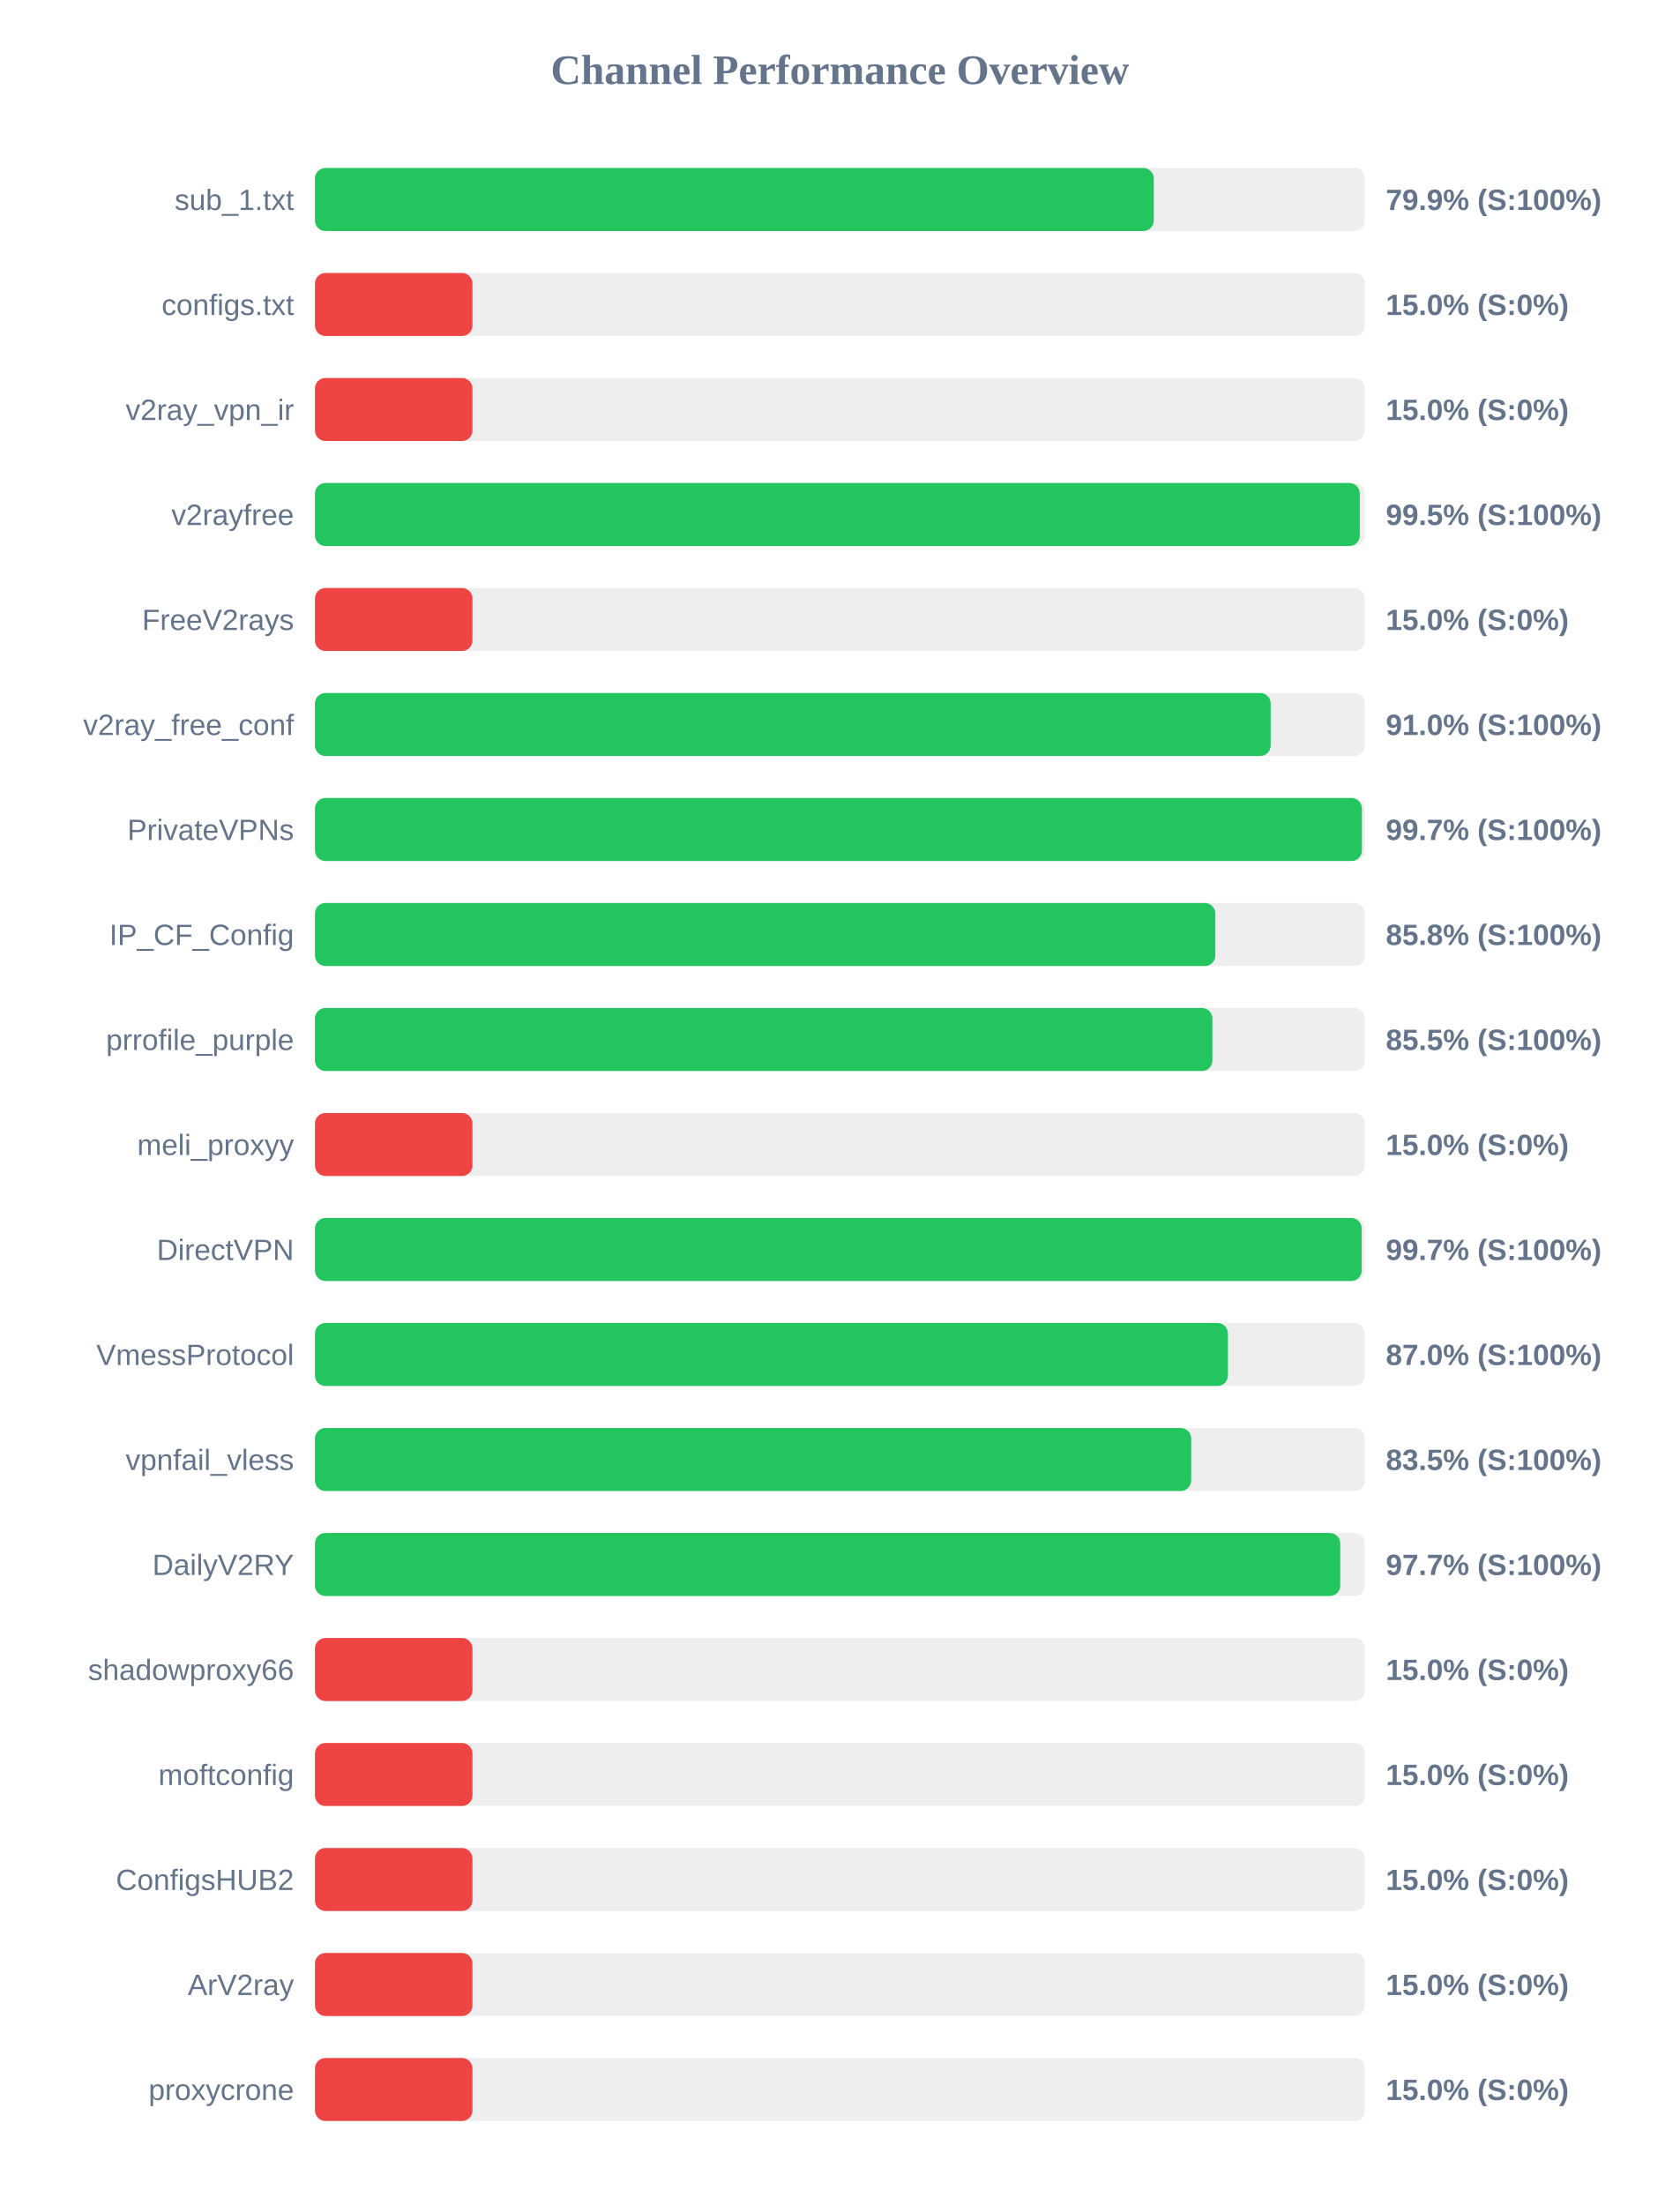
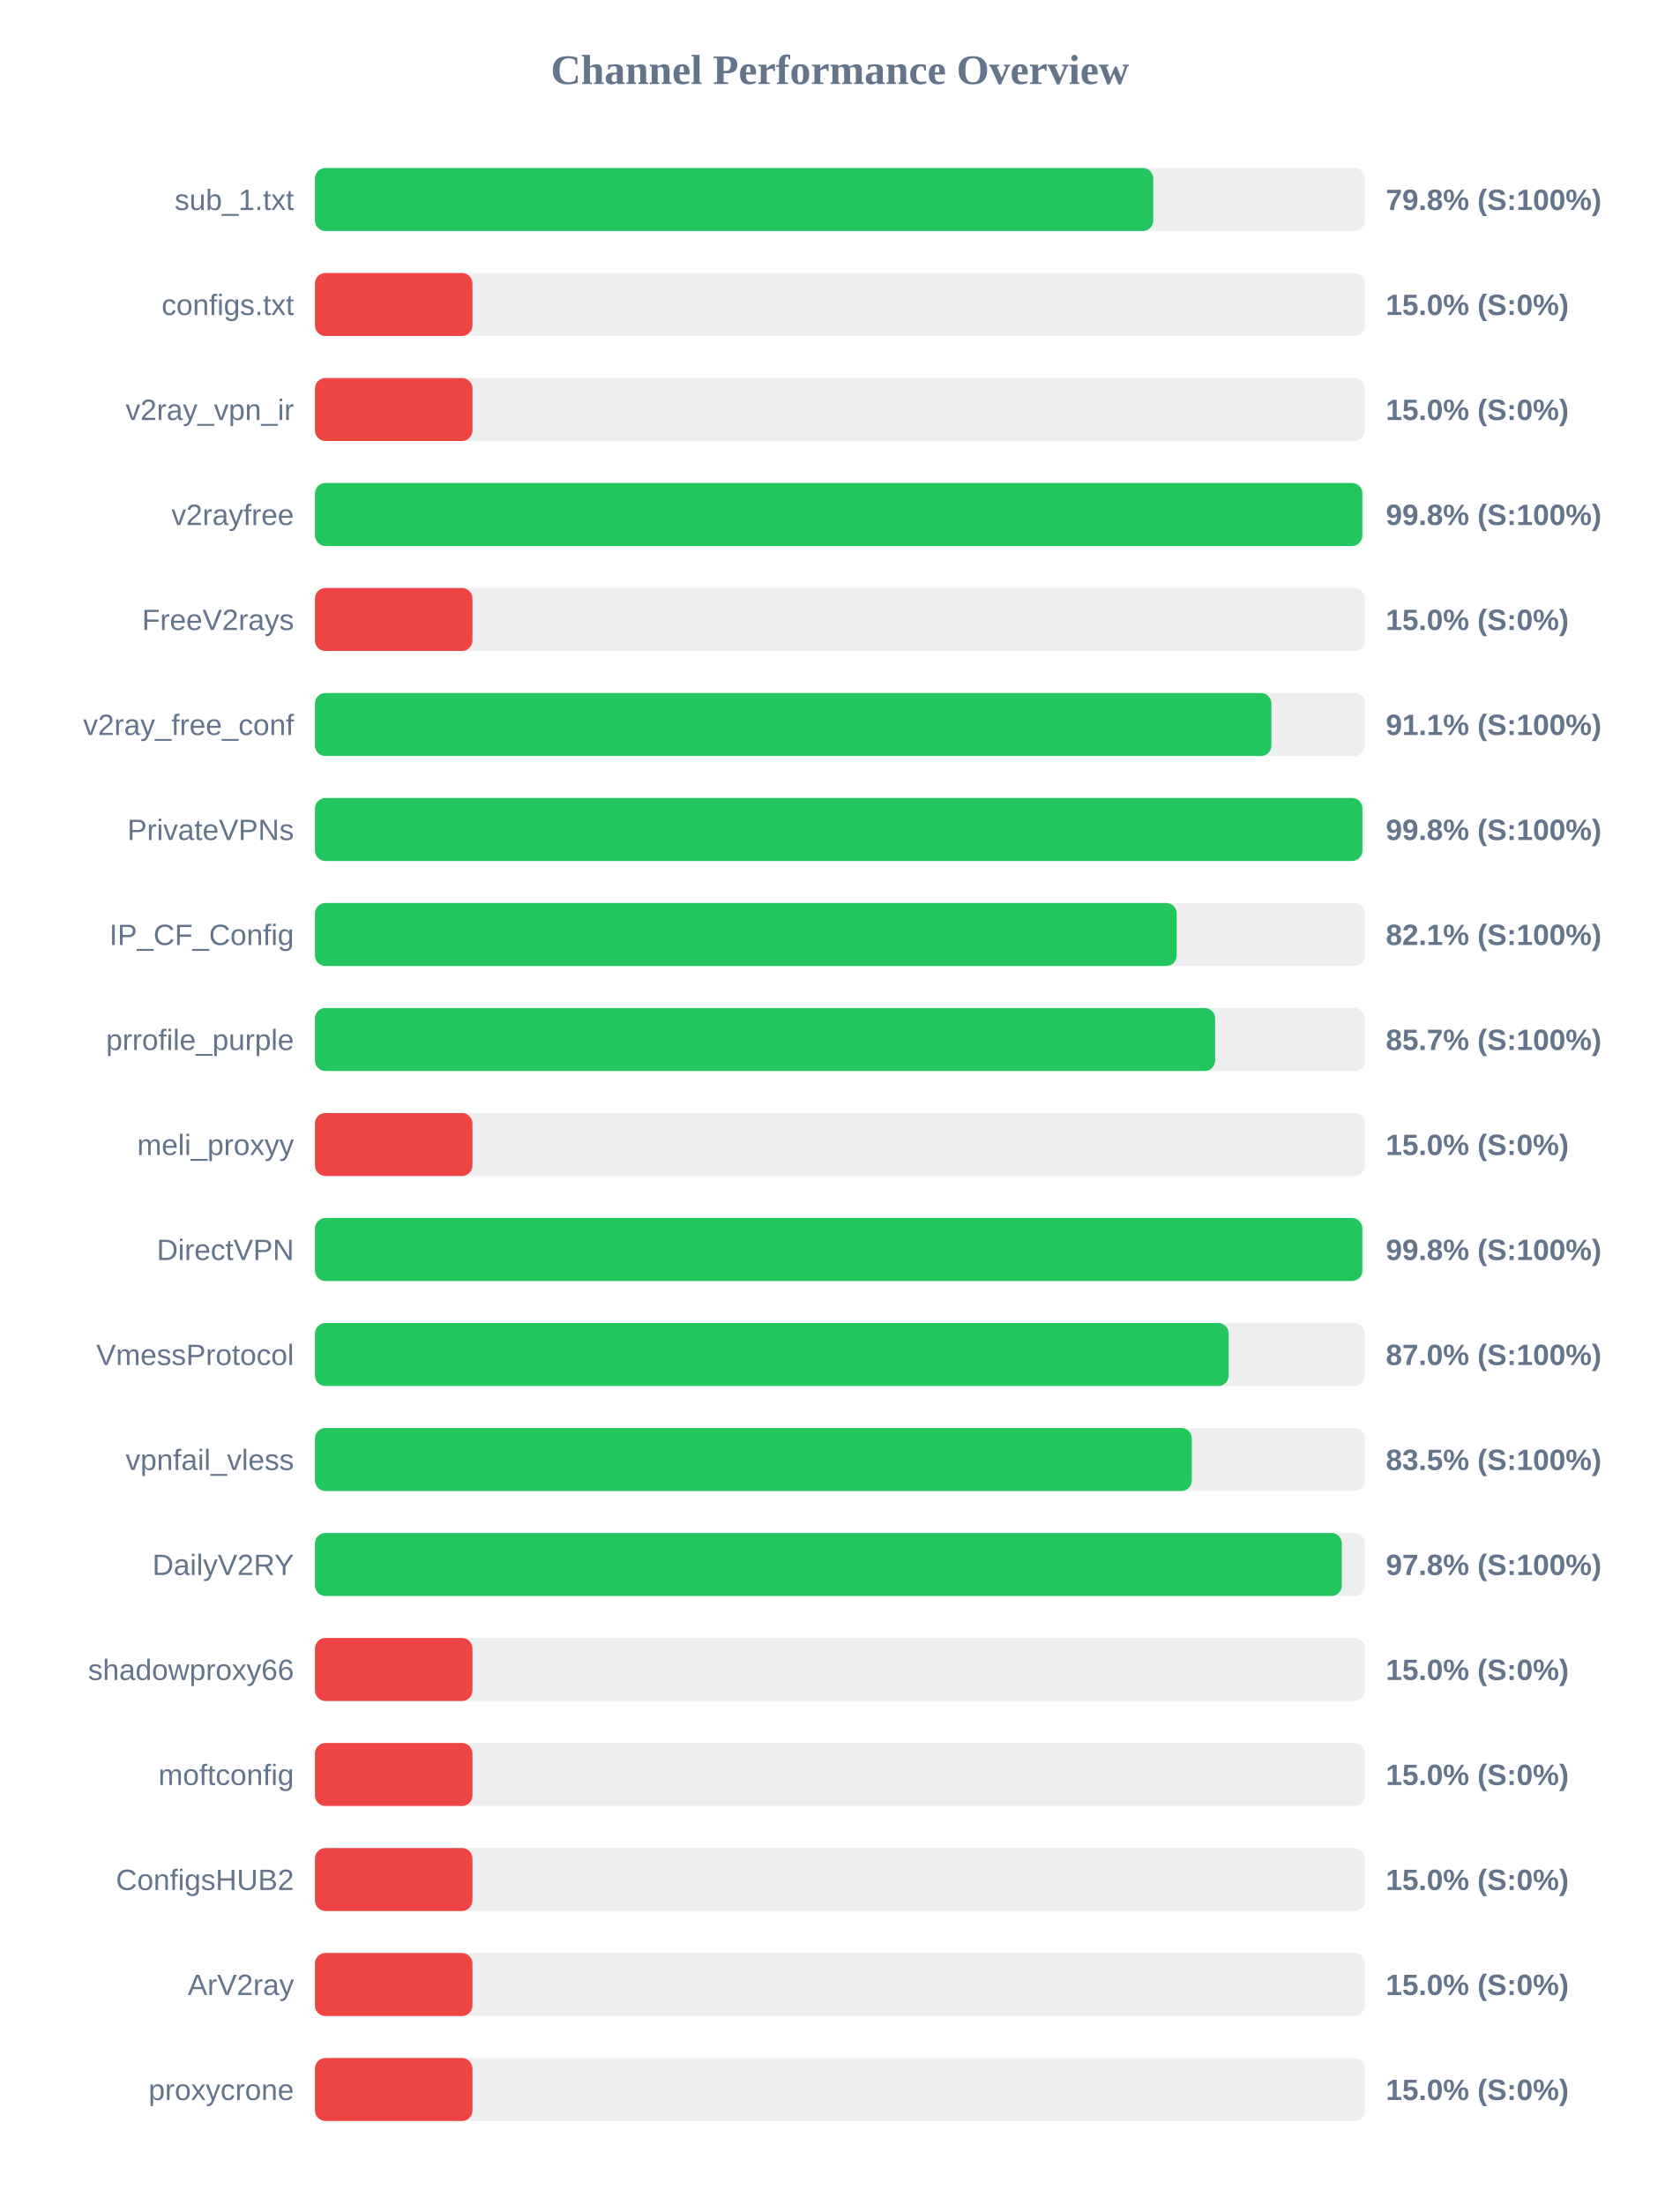
<svg xmlns="http://www.w3.org/2000/svg" width="800" height="1050" version="1.1">
  <style>
        .row { font: 14px Arial; fill: #64748b; }
        .score { font: bold 14px Arial; fill: #64748b; }
    </style>
  <text x="400" y="40" text-anchor="middle" font-size="20px" font-weight="bold" fill="#64748b">Channel Performance Overview</text>
  <rect x="150" y="80" width="500" height="30" fill="#eee" rx="5" />
-   <rect x="150" y="80" width="399.5" height="30" fill="#22c55e" rx="5" />
+   <rect x="150" y="80" width="399.25" height="30" fill="#22c55e" rx="5" />
  <text x="140" y="100" text-anchor="end" class="row">sub_1.txt</text>
-   <text x="660" y="100" text-anchor="start" class="score">79.9% (S:100%)</text>
+   <text x="660" y="100" text-anchor="start" class="score">79.8% (S:100%)</text>
  <rect x="150" y="130" width="500" height="30" fill="#eee" rx="5" />
  <rect x="150" y="130" width="75.0" height="30" fill="#ef4444" rx="5" />
  <text x="140" y="150" text-anchor="end" class="row">configs.txt</text>
  <text x="660" y="150" text-anchor="start" class="score">15.0% (S:0%)</text>
  <rect x="150" y="180" width="500" height="30" fill="#eee" rx="5" />
  <rect x="150" y="180" width="75.0" height="30" fill="#ef4444" rx="5" />
  <text x="140" y="200" text-anchor="end" class="row">v2ray_vpn_ir</text>
  <text x="660" y="200" text-anchor="start" class="score">15.0% (S:0%)</text>
  <rect x="150" y="230" width="500" height="30" fill="#eee" rx="5" />
-   <rect x="150" y="230" width="497.6" height="30" fill="#22c55e" rx="5" />
+   <rect x="150" y="230" width="498.8" height="30" fill="#22c55e" rx="5" />
  <text x="140" y="250" text-anchor="end" class="row">v2rayfree</text>
-   <text x="660" y="250" text-anchor="start" class="score">99.5% (S:100%)</text>
+   <text x="660" y="250" text-anchor="start" class="score">99.8% (S:100%)</text>
  <rect x="150" y="280" width="500" height="30" fill="#eee" rx="5" />
  <rect x="150" y="280" width="75.0" height="30" fill="#ef4444" rx="5" />
  <text x="140" y="300" text-anchor="end" class="row">FreeV2rays</text>
  <text x="660" y="300" text-anchor="start" class="score">15.0% (S:0%)</text>
  <rect x="150" y="330" width="500" height="30" fill="#eee" rx="5" />
-   <rect x="150" y="330" width="455.15" height="30" fill="#22c55e" rx="5" />
+   <rect x="150" y="330" width="455.5" height="30" fill="#22c55e" rx="5" />
  <text x="140" y="350" text-anchor="end" class="row">v2ray_free_conf</text>
-   <text x="660" y="350" text-anchor="start" class="score">91.0% (S:100%)</text>
+   <text x="660" y="350" text-anchor="start" class="score">91.1% (S:100%)</text>
  <rect x="150" y="380" width="500" height="30" fill="#eee" rx="5" />
-   <rect x="150" y="380" width="498.6" height="30" fill="#22c55e" rx="5" />
+   <rect x="150" y="380" width="498.85" height="30" fill="#22c55e" rx="5" />
  <text x="140" y="400" text-anchor="end" class="row">PrivateVPNs</text>
-   <text x="660" y="400" text-anchor="start" class="score">99.7% (S:100%)</text>
+   <text x="660" y="400" text-anchor="start" class="score">99.8% (S:100%)</text>
  <rect x="150" y="430" width="500" height="30" fill="#eee" rx="5" />
-   <rect x="150" y="430" width="428.8" height="30" fill="#22c55e" rx="5" />
+   <rect x="150" y="430" width="410.4" height="30" fill="#22c55e" rx="5" />
  <text x="140" y="450" text-anchor="end" class="row">IP_CF_Config</text>
-   <text x="660" y="450" text-anchor="start" class="score">85.8% (S:100%)</text>
+   <text x="660" y="450" text-anchor="start" class="score">82.1% (S:100%)</text>
  <rect x="150" y="480" width="500" height="30" fill="#eee" rx="5" />
-   <rect x="150" y="480" width="427.4" height="30" fill="#22c55e" rx="5" />
+   <rect x="150" y="480" width="428.7" height="30" fill="#22c55e" rx="5" />
  <text x="140" y="500" text-anchor="end" class="row">prrofile_purple</text>
-   <text x="660" y="500" text-anchor="start" class="score">85.5% (S:100%)</text>
+   <text x="660" y="500" text-anchor="start" class="score">85.7% (S:100%)</text>
  <rect x="150" y="530" width="500" height="30" fill="#eee" rx="5" />
  <rect x="150" y="530" width="75.0" height="30" fill="#ef4444" rx="5" />
  <text x="140" y="550" text-anchor="end" class="row">meli_proxyy</text>
  <text x="660" y="550" text-anchor="start" class="score">15.0% (S:0%)</text>
  <rect x="150" y="580" width="500" height="30" fill="#eee" rx="5" />
-   <rect x="150" y="580" width="498.5" height="30" fill="#22c55e" rx="5" />
+   <rect x="150" y="580" width="498.8" height="30" fill="#22c55e" rx="5" />
  <text x="140" y="600" text-anchor="end" class="row">DirectVPN</text>
-   <text x="660" y="600" text-anchor="start" class="score">99.7% (S:100%)</text>
+   <text x="660" y="600" text-anchor="start" class="score">99.8% (S:100%)</text>
  <rect x="150" y="630" width="500" height="30" fill="#eee" rx="5" />
-   <rect x="150" y="630" width="434.8" height="30" fill="#22c55e" rx="5" />
+   <rect x="150" y="630" width="435.15" height="30" fill="#22c55e" rx="5" />
  <text x="140" y="650" text-anchor="end" class="row">VmessProtocol</text>
  <text x="660" y="650" text-anchor="start" class="score">87.0% (S:100%)</text>
  <rect x="150" y="680" width="500" height="30" fill="#eee" rx="5" />
-   <rect x="150" y="680" width="417.3" height="30" fill="#22c55e" rx="5" />
+   <rect x="150" y="680" width="417.6" height="30" fill="#22c55e" rx="5" />
  <text x="140" y="700" text-anchor="end" class="row">vpnfail_vless</text>
  <text x="660" y="700" text-anchor="start" class="score">83.5% (S:100%)</text>
  <rect x="150" y="730" width="500" height="30" fill="#eee" rx="5" />
-   <rect x="150" y="730" width="488.3" height="30" fill="#22c55e" rx="5" />
+   <rect x="150" y="730" width="489.05" height="30" fill="#22c55e" rx="5" />
  <text x="140" y="750" text-anchor="end" class="row">DailyV2RY</text>
-   <text x="660" y="750" text-anchor="start" class="score">97.7% (S:100%)</text>
+   <text x="660" y="750" text-anchor="start" class="score">97.8% (S:100%)</text>
  <rect x="150" y="780" width="500" height="30" fill="#eee" rx="5" />
  <rect x="150" y="780" width="75.0" height="30" fill="#ef4444" rx="5" />
  <text x="140" y="800" text-anchor="end" class="row">shadowproxy66</text>
  <text x="660" y="800" text-anchor="start" class="score">15.0% (S:0%)</text>
  <rect x="150" y="830" width="500" height="30" fill="#eee" rx="5" />
  <rect x="150" y="830" width="75.0" height="30" fill="#ef4444" rx="5" />
  <text x="140" y="850" text-anchor="end" class="row">moftconfig</text>
  <text x="660" y="850" text-anchor="start" class="score">15.0% (S:0%)</text>
  <rect x="150" y="880" width="500" height="30" fill="#eee" rx="5" />
  <rect x="150" y="880" width="75.0" height="30" fill="#ef4444" rx="5" />
  <text x="140" y="900" text-anchor="end" class="row">ConfigsHUB2</text>
  <text x="660" y="900" text-anchor="start" class="score">15.0% (S:0%)</text>
  <rect x="150" y="930" width="500" height="30" fill="#eee" rx="5" />
  <rect x="150" y="930" width="75.0" height="30" fill="#ef4444" rx="5" />
  <text x="140" y="950" text-anchor="end" class="row">ArV2ray</text>
  <text x="660" y="950" text-anchor="start" class="score">15.0% (S:0%)</text>
  <rect x="150" y="980" width="500" height="30" fill="#eee" rx="5" />
  <rect x="150" y="980" width="75.0" height="30" fill="#ef4444" rx="5" />
  <text x="140" y="1000" text-anchor="end" class="row">proxycrone</text>
  <text x="660" y="1000" text-anchor="start" class="score">15.0% (S:0%)</text>
</svg>
